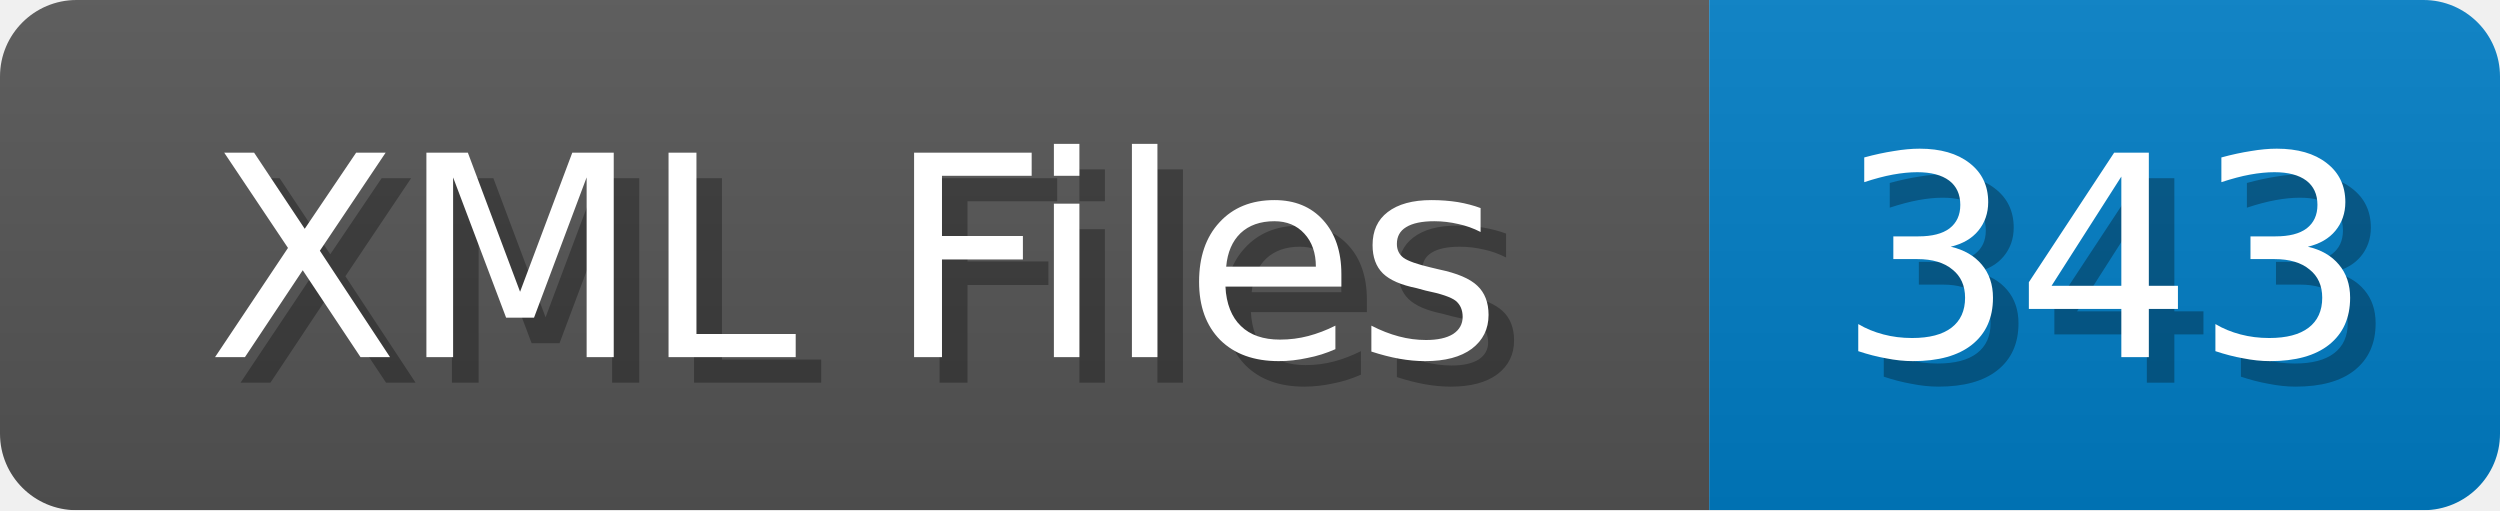
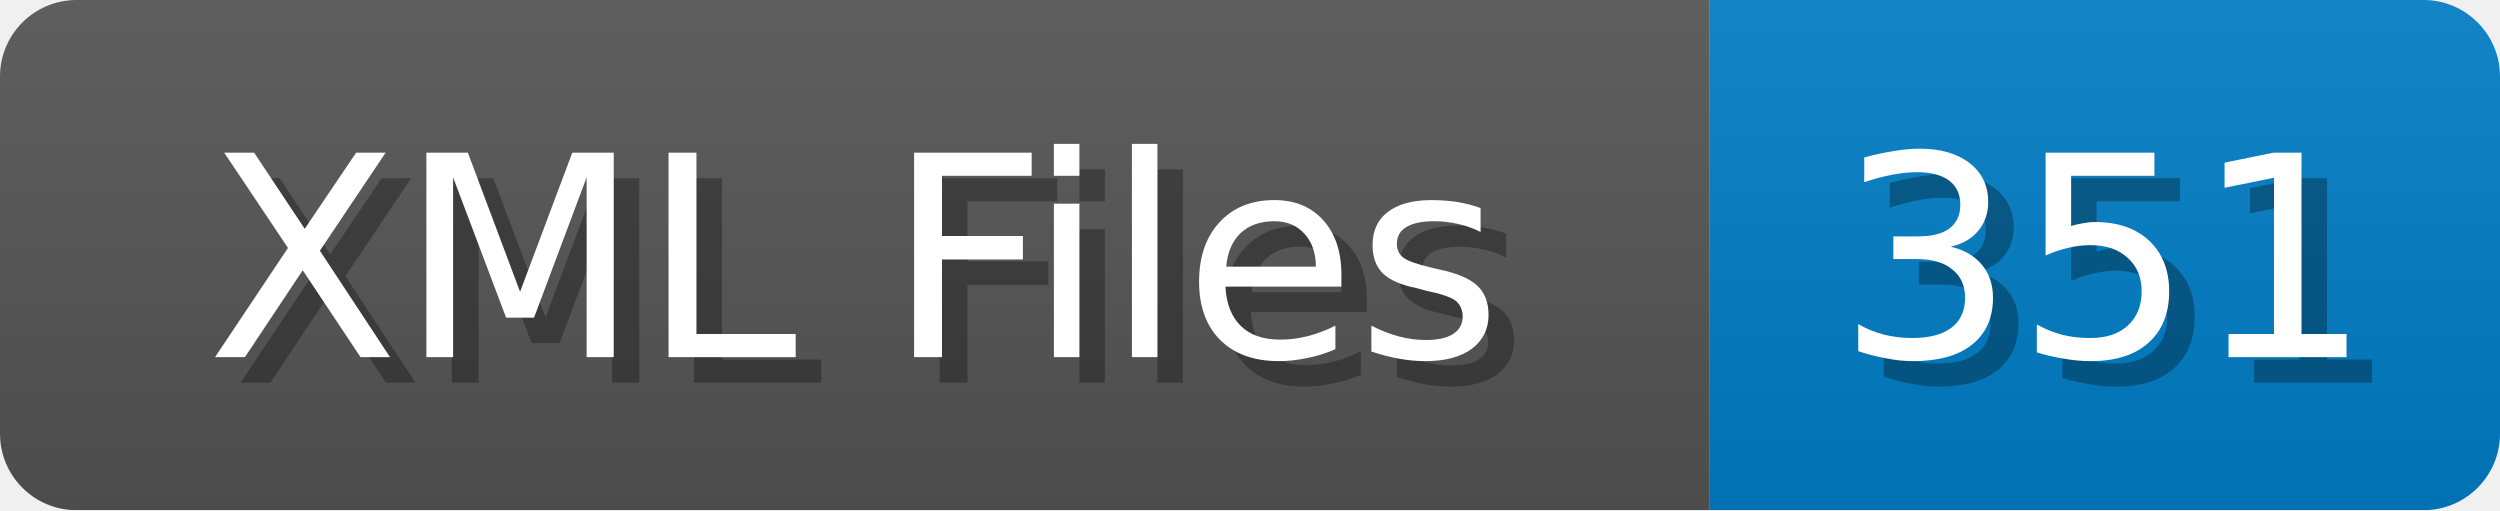
<svg xmlns="http://www.w3.org/2000/svg" width="98" height="20">
  <linearGradient id="b" x2="0" y2="100%">
    <stop offset="0" stop-color="#bbb" stop-opacity=".1" />
    <stop offset="1" stop-opacity=".1" />
  </linearGradient>
  <mask id="anybadge_1">
    <rect width="98" height="20" rx="3" fill="#fff" />
  </mask>
  <g mask="url(#anybadge_1)">
    <path fill="#555" d="M0 0h67v20H0z" />
    <path fill="#007ec6" d="M67 0h31v20H67z" />
    <path fill="url(#b)" d="M0 0h98v20H0z" />
  </g>
  <g fill="#fff" text-anchor="middle" font-family="DejaVu Sans,Verdana,Geneva,sans-serif" font-size="11">
    <text x="34.5" y="15" fill="#010101" fill-opacity=".3">XML Files</text>
    <text x="33.5" y="14">XML Files</text>
  </g>
  <g fill="#fff" text-anchor="middle" font-family="DejaVu Sans,Verdana,Geneva,sans-serif" font-size="11">
-     <text x="83.5" y="15" fill="#010101" fill-opacity=".3">343</text>
-     <text x="82.5" y="14">343</text>
+     <text x="83.5" y="15" fill="#010101" fill-opacity=".3">351</text>
+     <text x="82.5" y="14">351</text>
  </g>
</svg>
